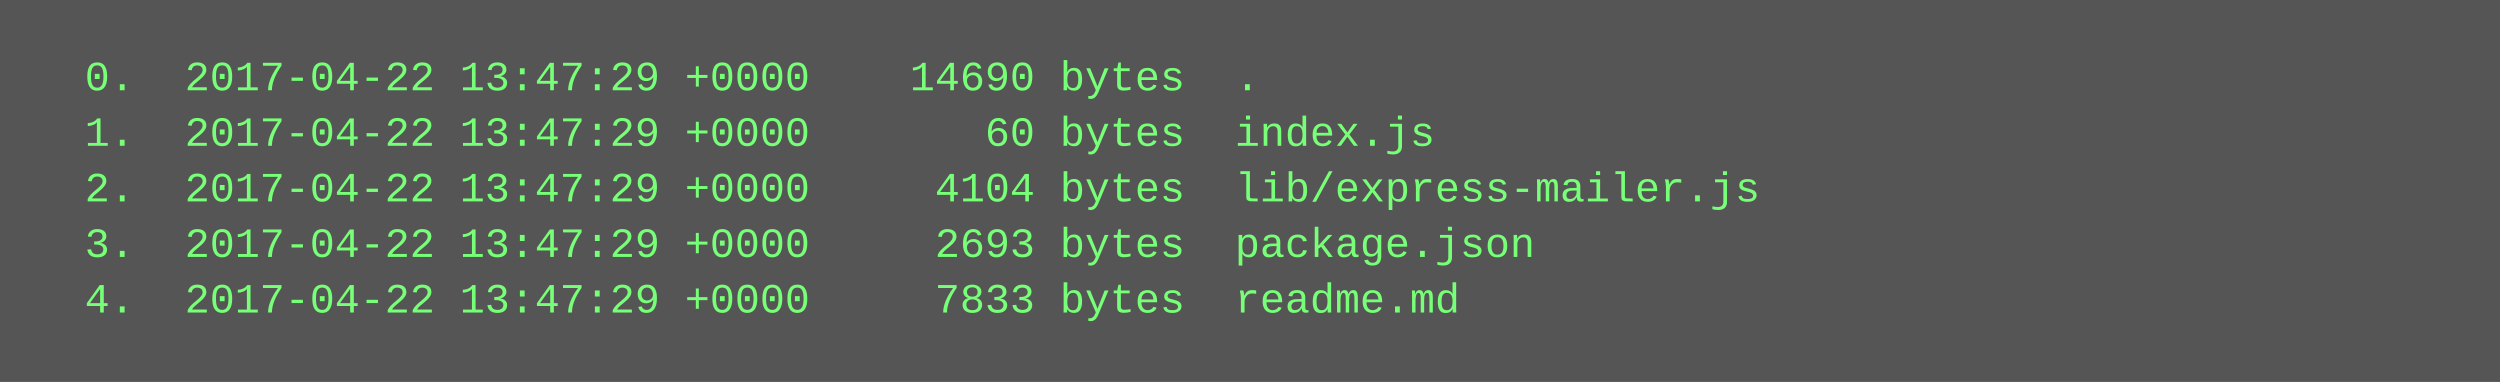
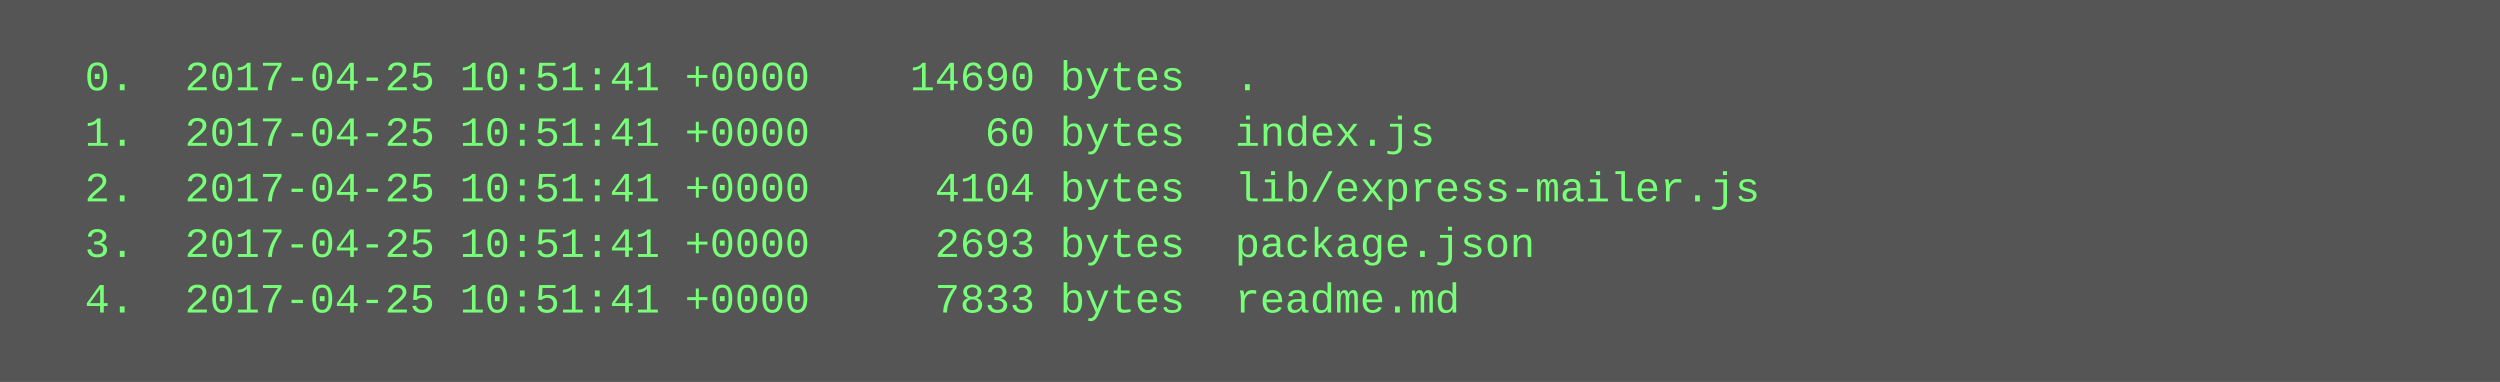
<svg xmlns="http://www.w3.org/2000/svg" height="110" width="720">
  <rect height="110" fill="#555" width="720" />
  <text fill="#7f7" font-family="Courier New" font-size="12" xml:space="preserve">
-     <tspan x="10" y="26">  0.  2017-04-22 13:47:29 +0000    14690 bytes  .</tspan>
-     <tspan x="10" y="42">  1.  2017-04-22 13:47:29 +0000       60 bytes  index.js</tspan>
-     <tspan x="10" y="58">  2.  2017-04-22 13:47:29 +0000     4104 bytes  lib/express-mailer.js</tspan>
-     <tspan x="10" y="74">  3.  2017-04-22 13:47:29 +0000     2693 bytes  package.json</tspan>
-     <tspan x="10" y="90">  4.  2017-04-22 13:47:29 +0000     7833 bytes  readme.md</tspan>
+     <tspan x="10" y="26">  0.  2017-04-25 10:51:41 +0000    14690 bytes  .</tspan>
+     <tspan x="10" y="42">  1.  2017-04-25 10:51:41 +0000       60 bytes  index.js</tspan>
+     <tspan x="10" y="58">  2.  2017-04-25 10:51:41 +0000     4104 bytes  lib/express-mailer.js</tspan>
+     <tspan x="10" y="74">  3.  2017-04-25 10:51:41 +0000     2693 bytes  package.json</tspan>
+     <tspan x="10" y="90">  4.  2017-04-25 10:51:41 +0000     7833 bytes  readme.md</tspan>
  </text>
</svg>
